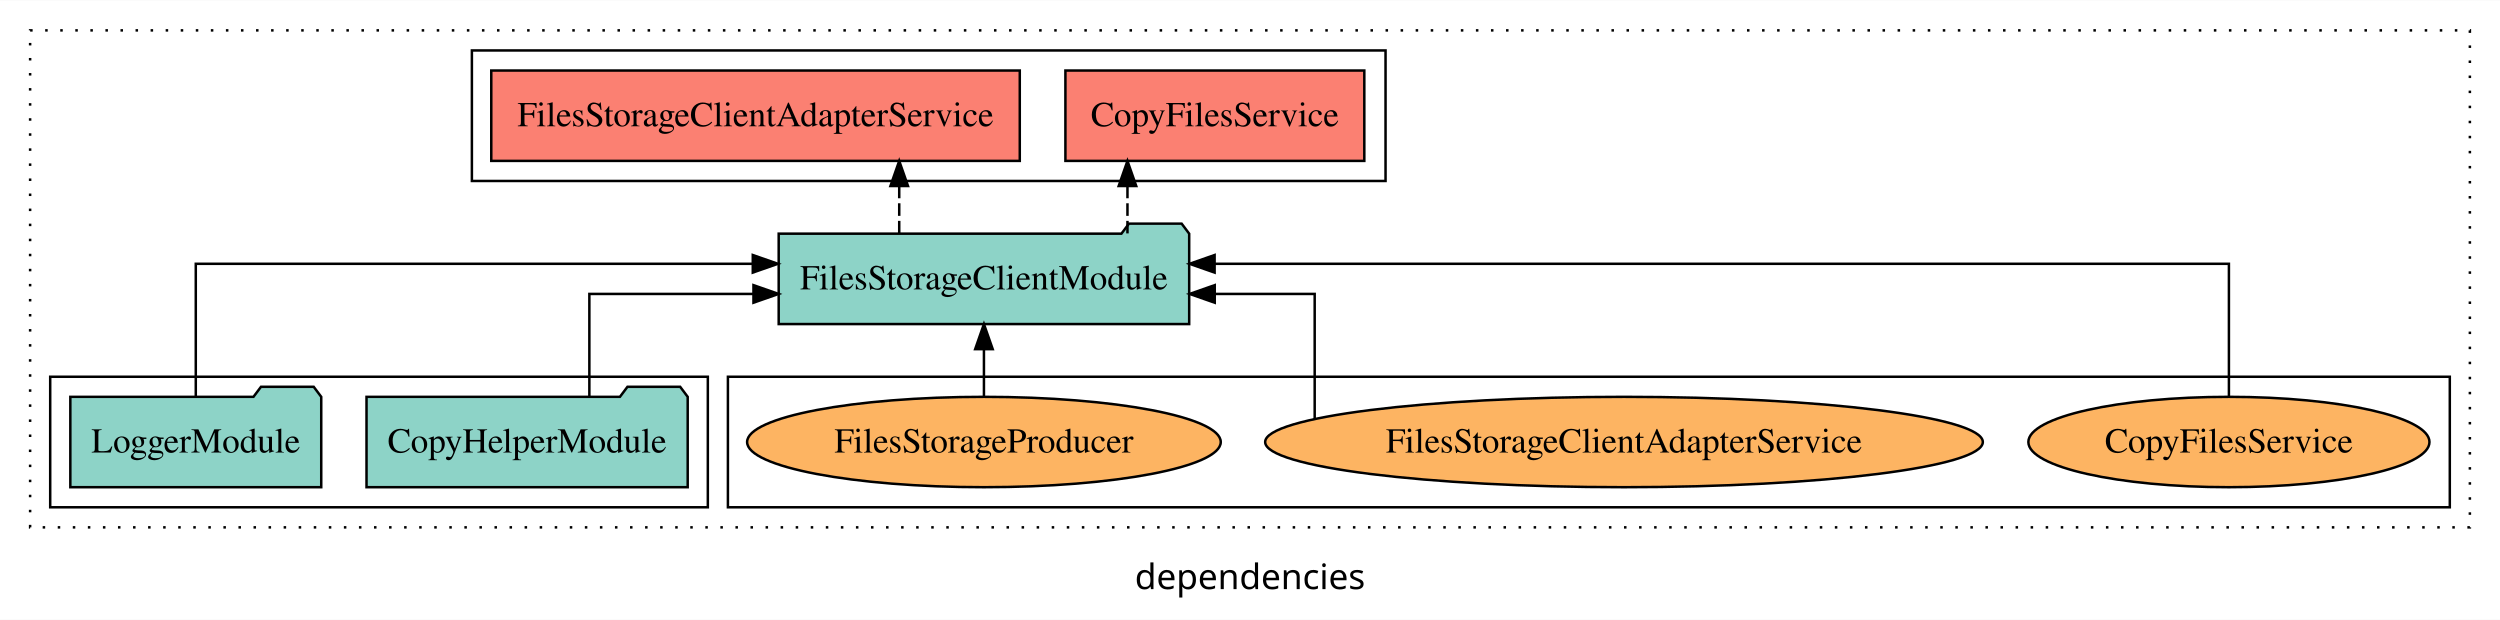
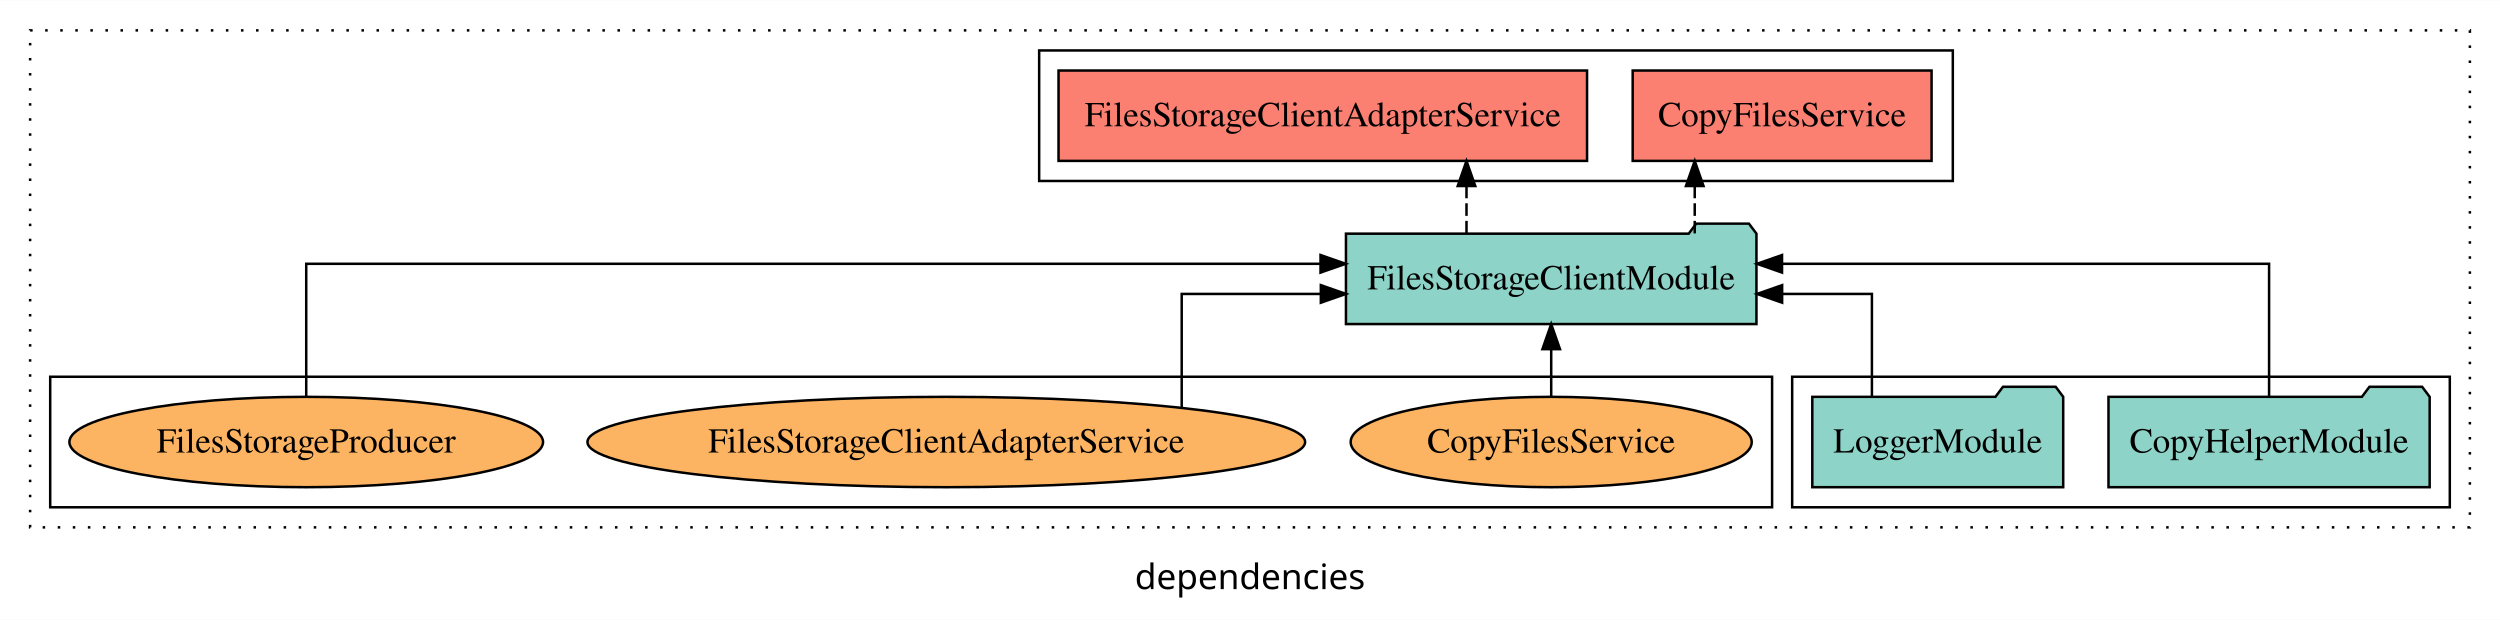
<svg xmlns="http://www.w3.org/2000/svg" width="996pt" height="247pt" viewBox="0.00 0.00 996.00 246.80">
  <g id="graph0" class="graph" transform="scale(1 1) rotate(0) translate(4 242.8)">
    <polygon fill="white" stroke="transparent" points="-4,4 -4,-242.8 992,-242.8 992,4 -4,4" />
    <text text-anchor="middle" x="494" y="-8.2" font-family="sans-serif" font-size="14.00">dependencies</text>
    <g id="clust1" class="cluster">
      <polygon fill="none" stroke="black" stroke-dasharray="1,5" points="8,-32.8 8,-230.8 980,-230.8 980,-32.8 8,-32.8" />
    </g>
-     <g id="clust6" class="cluster">
-       <polygon fill="none" stroke="black" points="286,-40.8 286,-92.8 972,-92.8 972,-40.8 286,-40.8" />
-     </g>
    <g id="clust3" class="cluster">
-       <polygon fill="none" stroke="black" points="16,-40.8 16,-92.8 278,-92.8 278,-40.8 16,-40.8" />
+       <polygon fill="none" stroke="black" points="710,-40.8 710,-92.8 972,-92.8 972,-40.8 710,-40.8" />
    </g>
    <g id="clust4" class="cluster">
-       <polygon fill="none" stroke="black" points="184,-170.8 184,-222.8 548,-222.8 548,-170.8 184,-170.8" />
+       <polygon fill="none" stroke="black" points="410,-170.8 410,-222.8 774,-222.8 774,-170.8 410,-170.8" />
+     </g>
+     <g id="clust6" class="cluster">
+       <polygon fill="none" stroke="black" points="16,-40.8 16,-92.8 702,-92.8 702,-40.8 16,-40.8" />
    </g>
    <g id="node1" class="node">
-       <polygon fill="#8dd3c7" stroke="black" points="269.98,-84.8 266.98,-88.8 245.98,-88.8 242.98,-84.8 142.02,-84.8 142.02,-48.8 269.98,-48.8 269.98,-84.8" />
-       <text text-anchor="middle" x="206" y="-62.6" font-family="Times,serif" font-size="14.00">CopyHelperModule</text>
+       <polygon fill="#8dd3c7" stroke="black" points="963.98,-84.8 960.98,-88.8 939.98,-88.8 936.98,-84.8 836.02,-84.8 836.02,-48.8 963.98,-48.8 963.98,-84.8" />
+       <text text-anchor="middle" x="900" y="-62.6" font-family="Times,serif" font-size="14.00">CopyHelperModule</text>
    </g>
    <g id="node3" class="node">
-       <polygon fill="#8dd3c7" stroke="black" points="469.77,-149.8 466.77,-153.8 445.77,-153.8 442.77,-149.8 306.23,-149.8 306.23,-113.8 469.77,-113.8 469.77,-149.8" />
-       <text text-anchor="middle" x="388" y="-127.6" font-family="Times,serif" font-size="14.00">FilesStorageClientModule</text>
+       <polygon fill="#8dd3c7" stroke="black" points="695.77,-149.8 692.77,-153.8 671.77,-153.8 668.77,-149.8 532.23,-149.8 532.23,-113.8 695.77,-113.8 695.77,-149.8" />
+       <text text-anchor="middle" x="614" y="-127.6" font-family="Times,serif" font-size="14.00">FilesStorageClientModule</text>
    </g>
    <g id="edge1" class="edge">
-       <path fill="none" stroke="black" d="M230.8,-84.82C230.8,-102.17 230.8,-125.8 230.8,-125.8 230.8,-125.8 296.18,-125.8 296.18,-125.8" />
-       <polygon fill="black" stroke="black" points="296.18,-129.3 306.18,-125.8 296.18,-122.3 296.18,-129.3" />
+       <path fill="none" stroke="black" d="M900,-85.08C900,-106.12 900,-137.8 900,-137.8 900,-137.8 705.96,-137.8 705.96,-137.8" />
+       <polygon fill="black" stroke="black" points="705.96,-134.3 695.96,-137.8 705.96,-141.3 705.96,-134.3" />
    </g>
    <g id="node2" class="node">
-       <polygon fill="#8dd3c7" stroke="black" points="123.98,-84.8 120.98,-88.8 99.98,-88.8 96.98,-84.8 24.02,-84.8 24.02,-48.8 123.98,-48.8 123.98,-84.8" />
-       <text text-anchor="middle" x="74" y="-62.6" font-family="Times,serif" font-size="14.00">LoggerModule</text>
+       <polygon fill="#8dd3c7" stroke="black" points="817.98,-84.8 814.98,-88.8 793.98,-88.8 790.98,-84.8 718.02,-84.8 718.02,-48.8 817.98,-48.8 817.98,-84.8" />
+       <text text-anchor="middle" x="768" y="-62.6" font-family="Times,serif" font-size="14.00">LoggerModule</text>
    </g>
    <g id="edge2" class="edge">
-       <path fill="none" stroke="black" d="M74,-85.08C74,-106.12 74,-137.8 74,-137.8 74,-137.8 295.91,-137.8 295.91,-137.8" />
-       <polygon fill="black" stroke="black" points="295.91,-141.3 305.91,-137.8 295.91,-134.3 295.91,-141.3" />
+       <path fill="none" stroke="black" d="M741.77,-84.82C741.77,-102.17 741.77,-125.8 741.77,-125.8 741.77,-125.8 706,-125.8 706,-125.8" />
+       <polygon fill="black" stroke="black" points="706,-122.3 696,-125.8 706,-129.3 706,-122.3" />
    </g>
    <g id="node4" class="node">
-       <polygon fill="#fb8072" stroke="black" points="539.54,-214.8 420.46,-214.8 420.46,-178.8 539.54,-178.8 539.54,-214.8" />
-       <text text-anchor="middle" x="480" y="-192.6" font-family="Times,serif" font-size="14.00">CopyFilesService </text>
+       <polygon fill="#fb8072" stroke="black" points="765.54,-214.8 646.46,-214.8 646.46,-178.8 765.54,-178.8 765.54,-214.8" />
+       <text text-anchor="middle" x="706" y="-192.6" font-family="Times,serif" font-size="14.00">CopyFilesService </text>
    </g>
    <g id="edge3" class="edge">
-       <path fill="none" stroke="black" stroke-dasharray="5,2" d="M445.18,-149.91C445.18,-149.91 445.18,-168.79 445.18,-168.79" />
-       <polygon fill="black" stroke="black" points="441.68,-168.79 445.18,-178.79 448.68,-168.79 441.68,-168.79" />
+       <path fill="none" stroke="black" stroke-dasharray="5,2" d="M671.18,-149.91C671.18,-149.91 671.18,-168.79 671.18,-168.79" />
+       <polygon fill="black" stroke="black" points="667.68,-168.79 671.18,-178.79 674.68,-168.79 667.68,-168.79" />
    </g>
    <g id="node5" class="node">
-       <polygon fill="#fb8072" stroke="black" points="402.28,-214.8 191.72,-214.8 191.72,-178.8 402.28,-178.8 402.28,-214.8" />
-       <text text-anchor="middle" x="297" y="-192.6" font-family="Times,serif" font-size="14.00">FilesStorageClientAdapterService </text>
+       <polygon fill="#fb8072" stroke="black" points="628.28,-214.8 417.72,-214.8 417.72,-178.8 628.28,-178.8 628.28,-214.8" />
+       <text text-anchor="middle" x="523" y="-192.6" font-family="Times,serif" font-size="14.00">FilesStorageClientAdapterService </text>
    </g>
    <g id="edge4" class="edge">
-       <path fill="none" stroke="black" stroke-dasharray="5,2" d="M354.25,-149.91C354.25,-149.91 354.25,-168.79 354.25,-168.79" />
-       <polygon fill="black" stroke="black" points="350.75,-168.79 354.25,-178.79 357.75,-168.79 350.75,-168.79" />
+       <path fill="none" stroke="black" stroke-dasharray="5,2" d="M580.25,-149.91C580.25,-149.91 580.25,-168.79 580.25,-168.79" />
+       <polygon fill="black" stroke="black" points="576.75,-168.79 580.25,-178.79 583.75,-168.79 576.75,-168.79" />
    </g>
    <g id="node6" class="node">
-       <ellipse fill="#fdb462" stroke="black" cx="884" cy="-66.8" rx="79.9" ry="18" />
-       <text text-anchor="middle" x="884" y="-62.6" font-family="Times,serif" font-size="14.00">CopyFilesService</text>
+       <ellipse fill="#fdb462" stroke="black" cx="614" cy="-66.8" rx="79.9" ry="18" />
+       <text text-anchor="middle" x="614" y="-62.6" font-family="Times,serif" font-size="14.00">CopyFilesService</text>
    </g>
    <g id="edge5" class="edge">
-       <path fill="none" stroke="black" d="M884,-85.08C884,-106.12 884,-137.8 884,-137.8 884,-137.8 479.9,-137.8 479.9,-137.8" />
-       <polygon fill="black" stroke="black" points="479.9,-134.3 469.9,-137.8 479.9,-141.3 479.9,-134.3" />
+       <path fill="none" stroke="black" d="M614,-84.91C614,-84.91 614,-103.79 614,-103.79" />
+       <polygon fill="black" stroke="black" points="610.5,-103.79 614,-113.79 617.5,-103.79 610.5,-103.79" />
    </g>
    <g id="node7" class="node">
-       <ellipse fill="#fdb462" stroke="black" cx="643" cy="-66.8" rx="142.96" ry="18" />
-       <text text-anchor="middle" x="643" y="-62.6" font-family="Times,serif" font-size="14.00">FilesStorageClientAdapterService</text>
+       <ellipse fill="#fdb462" stroke="black" cx="373" cy="-66.8" rx="142.96" ry="18" />
+       <text text-anchor="middle" x="373" y="-62.6" font-family="Times,serif" font-size="14.00">FilesStorageClientAdapterService</text>
    </g>
    <g id="edge6" class="edge">
-       <path fill="none" stroke="black" d="M519.77,-76.02C519.77,-92.61 519.77,-125.8 519.77,-125.8 519.77,-125.8 479.95,-125.8 479.95,-125.8" />
-       <polygon fill="black" stroke="black" points="479.95,-122.3 469.95,-125.8 479.95,-129.3 479.95,-122.3" />
+       <path fill="none" stroke="black" d="M466.79,-80.48C466.79,-97.91 466.79,-125.8 466.79,-125.8 466.79,-125.8 522.22,-125.8 522.22,-125.8" />
+       <polygon fill="black" stroke="black" points="522.22,-129.3 532.22,-125.8 522.22,-122.3 522.22,-129.3" />
    </g>
    <g id="node8" class="node">
-       <ellipse fill="#fdb462" stroke="black" cx="388" cy="-66.8" rx="94.35" ry="18" />
-       <text text-anchor="middle" x="388" y="-62.6" font-family="Times,serif" font-size="14.00">FilesStorageProducer</text>
+       <ellipse fill="#fdb462" stroke="black" cx="118" cy="-66.8" rx="94.35" ry="18" />
+       <text text-anchor="middle" x="118" y="-62.6" font-family="Times,serif" font-size="14.00">FilesStorageProducer</text>
    </g>
    <g id="edge7" class="edge">
-       <path fill="none" stroke="black" d="M388,-84.91C388,-84.91 388,-103.79 388,-103.79" />
-       <polygon fill="black" stroke="black" points="384.5,-103.79 388,-113.79 391.5,-103.79 384.5,-103.79" />
+       <path fill="none" stroke="black" d="M118,-85.08C118,-106.12 118,-137.8 118,-137.8 118,-137.8 522.1,-137.8 522.1,-137.8" />
+       <polygon fill="black" stroke="black" points="522.1,-141.3 532.1,-137.8 522.1,-134.3 522.1,-141.3" />
    </g>
  </g>
</svg>
